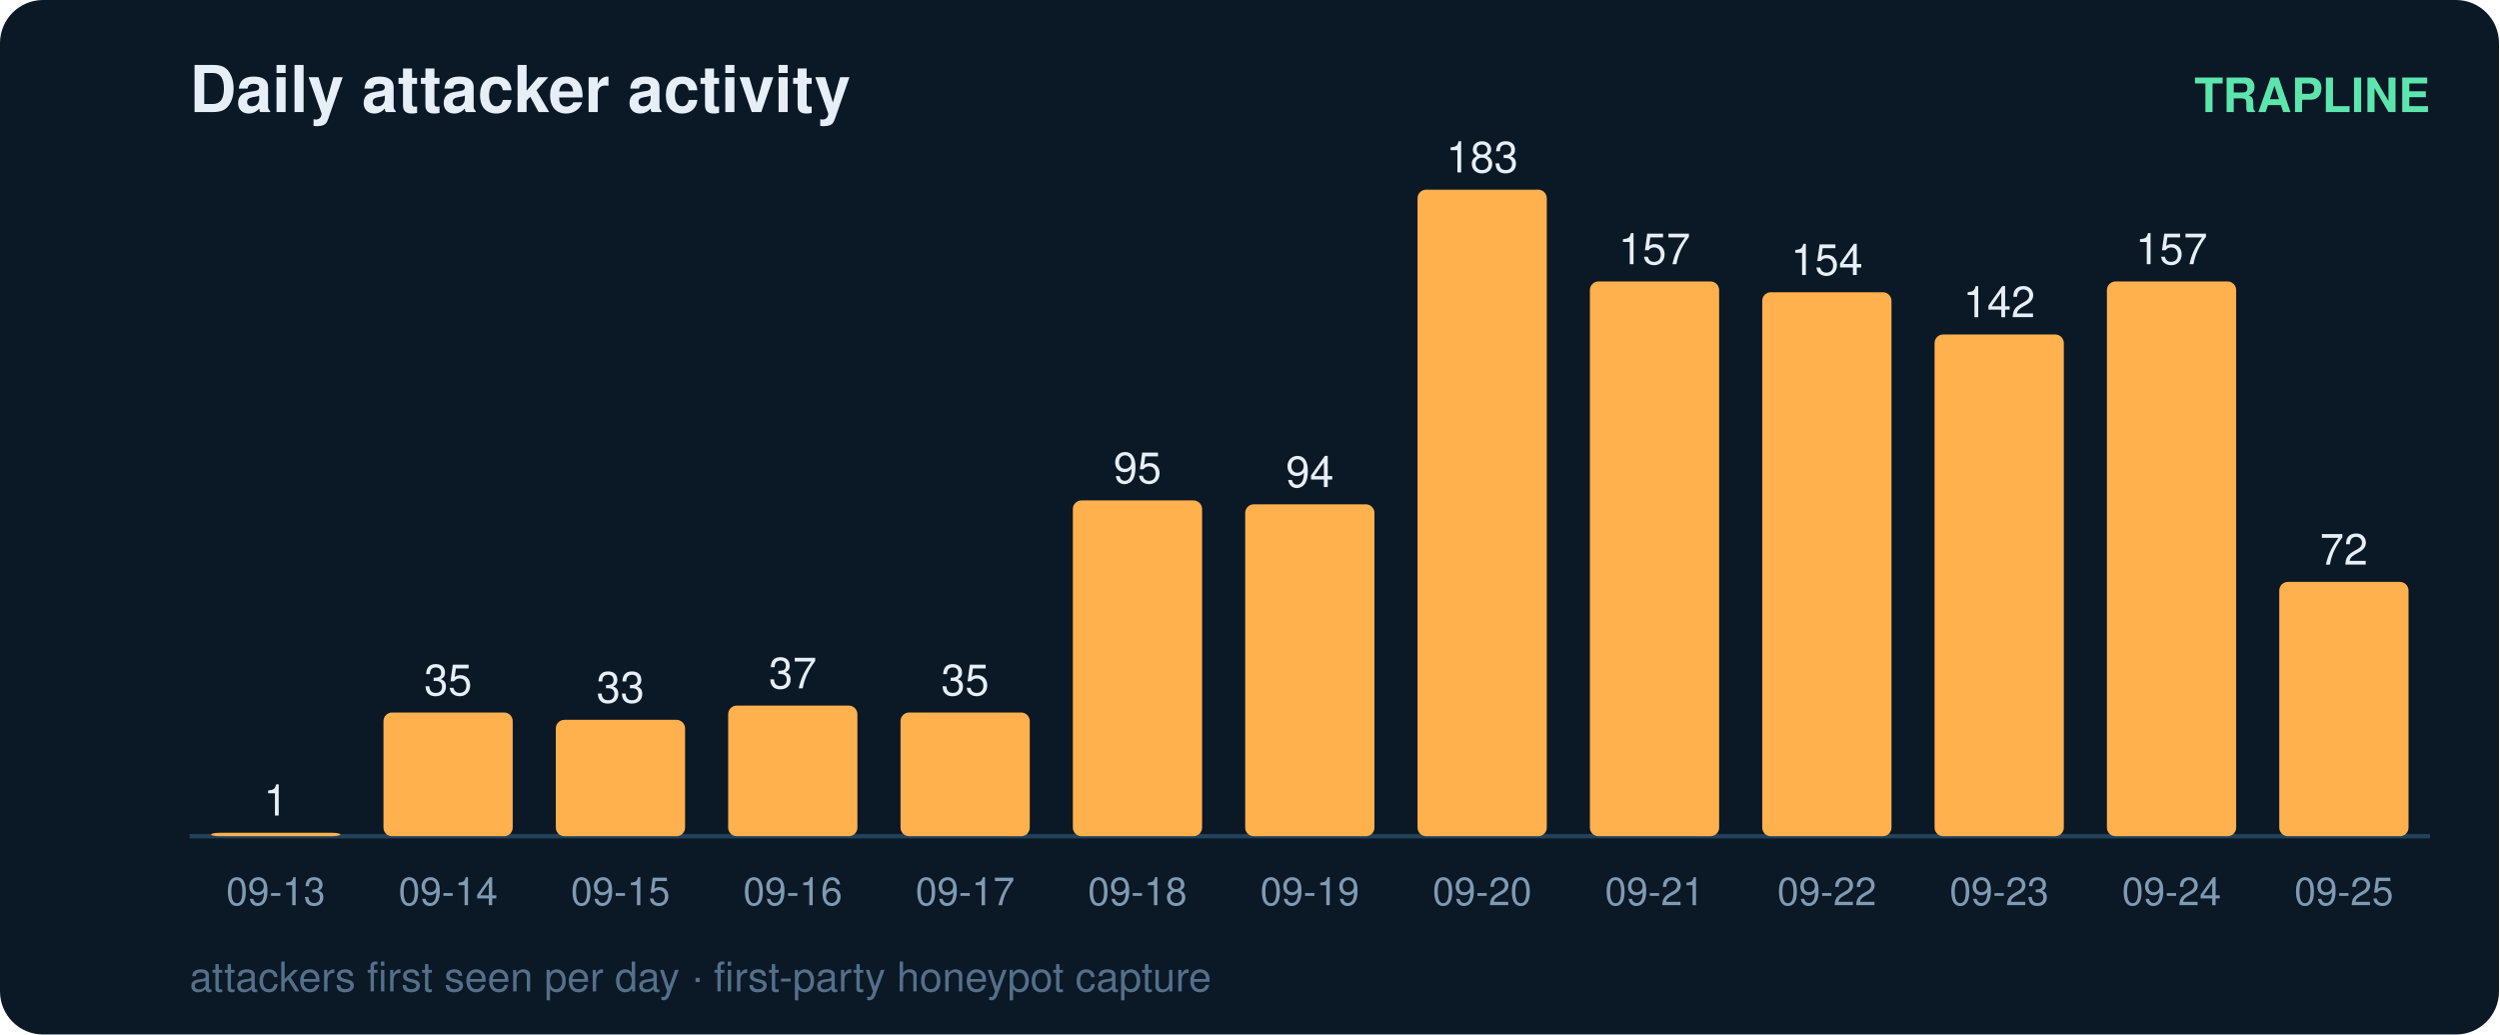
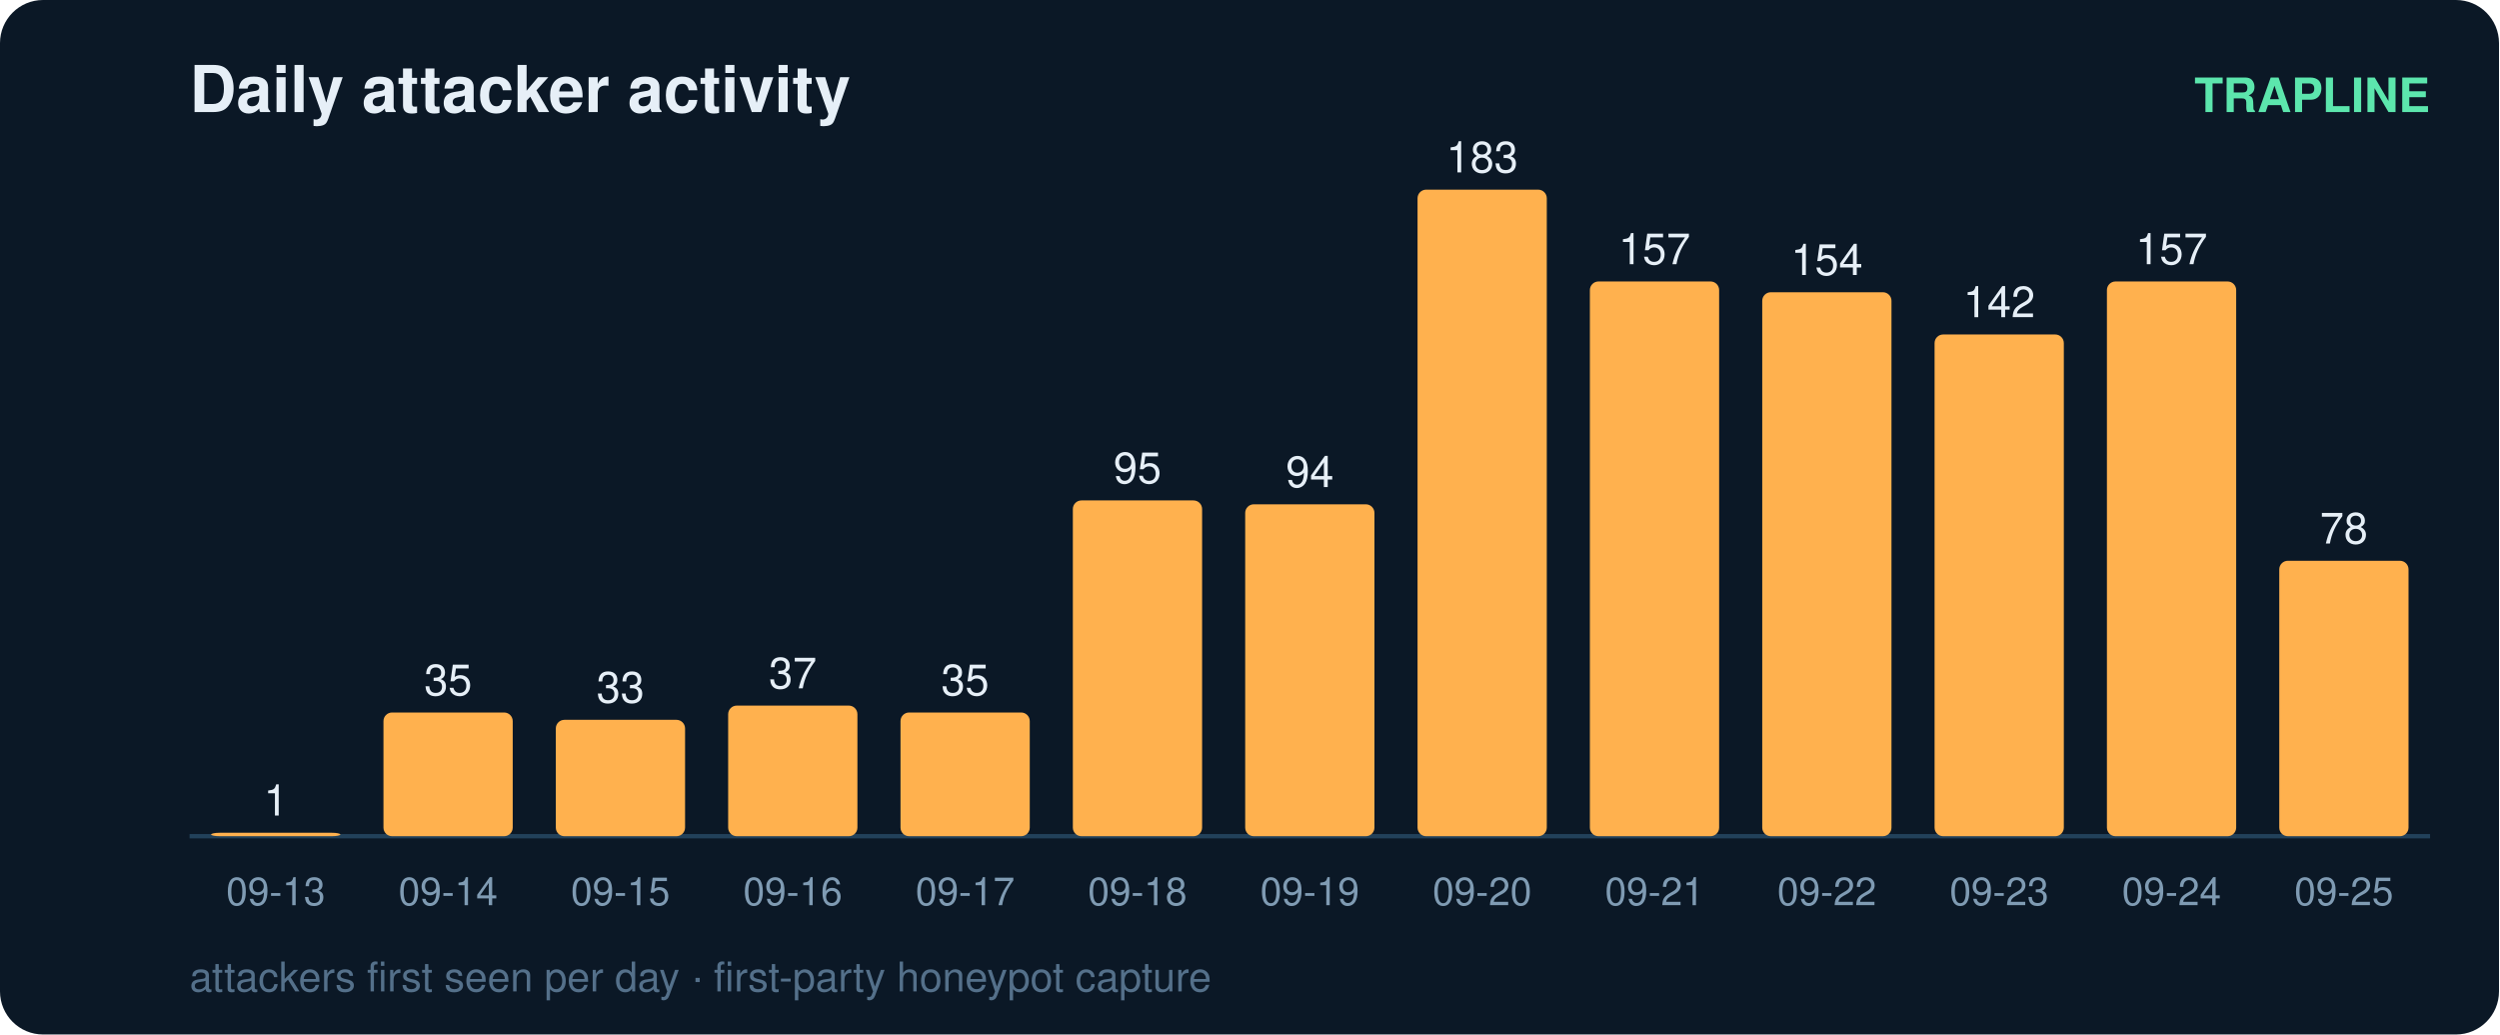
<svg xmlns="http://www.w3.org/2000/svg" width="580" height="240" viewBox="0 0 580 240" font-family="ui-sans-serif,Segoe UI,Helvetica,Arial">
  <rect width="580" height="240" rx="10" fill="#0b1826" />
  <text x="44" y="26" fill="#e6eff7" font-size="15" font-weight="700">Daily attacker activity</text>
  <text x="564" y="26" fill="#5ce6ad" font-size="11" text-anchor="end" font-weight="600">TRAPLINE</text>
  <line x1="44" y1="194" x2="564" y2="194" stroke="#22415a" stroke-width="1" />
  <rect x="49" y="193.2" width="30" height="0.8" rx="2" fill="#ffb14e" />
  <text x="64.0" y="189.2" fill="#e6eff7" font-size="10" text-anchor="middle" font-variant-numeric="tabular-nums">1</text>
  <text x="64.0" y="210.0" fill="#7f9bb3" font-size="9" text-anchor="middle">09-13</text>
  <rect x="89" y="165.3" width="30" height="28.7" rx="2" fill="#ffb14e" />
  <text x="104.0" y="161.3" fill="#e6eff7" font-size="10" text-anchor="middle" font-variant-numeric="tabular-nums">35</text>
  <text x="104.0" y="210.0" fill="#7f9bb3" font-size="9" text-anchor="middle">09-14</text>
  <rect x="129" y="167.0" width="30" height="27.0" rx="2" fill="#ffb14e" />
  <text x="144.0" y="163.0" fill="#e6eff7" font-size="10" text-anchor="middle" font-variant-numeric="tabular-nums">33</text>
  <text x="144.0" y="210.0" fill="#7f9bb3" font-size="9" text-anchor="middle">09-15</text>
  <rect x="169" y="163.7" width="30" height="30.3" rx="2" fill="#ffb14e" />
  <text x="184.0" y="159.7" fill="#e6eff7" font-size="10" text-anchor="middle" font-variant-numeric="tabular-nums">37</text>
  <text x="184.0" y="210.0" fill="#7f9bb3" font-size="9" text-anchor="middle">09-16</text>
  <rect x="209" y="165.3" width="30" height="28.7" rx="2" fill="#ffb14e" />
  <text x="224.0" y="161.3" fill="#e6eff7" font-size="10" text-anchor="middle" font-variant-numeric="tabular-nums">35</text>
  <text x="224.0" y="210.0" fill="#7f9bb3" font-size="9" text-anchor="middle">09-17</text>
  <rect x="249" y="116.1" width="30" height="77.9" rx="2" fill="#ffb14e" />
  <text x="264.0" y="112.1" fill="#e6eff7" font-size="10" text-anchor="middle" font-variant-numeric="tabular-nums">95</text>
  <text x="264.0" y="210.0" fill="#7f9bb3" font-size="9" text-anchor="middle">09-18</text>
  <rect x="289" y="117.0" width="30" height="77.0" rx="2" fill="#ffb14e" />
  <text x="304.0" y="113.0" fill="#e6eff7" font-size="10" text-anchor="middle" font-variant-numeric="tabular-nums">94</text>
  <text x="304.0" y="210.0" fill="#7f9bb3" font-size="9" text-anchor="middle">09-19</text>
  <rect x="329" y="44.0" width="30" height="150.0" rx="2" fill="#ffb14e" />
  <text x="344.0" y="40.0" fill="#e6eff7" font-size="10" text-anchor="middle" font-variant-numeric="tabular-nums">183</text>
  <text x="344.0" y="210.0" fill="#7f9bb3" font-size="9" text-anchor="middle">09-20</text>
  <rect x="369" y="65.3" width="30" height="128.7" rx="2" fill="#ffb14e" />
  <text x="384.0" y="61.3" fill="#e6eff7" font-size="10" text-anchor="middle" font-variant-numeric="tabular-nums">157</text>
  <text x="384.0" y="210.0" fill="#7f9bb3" font-size="9" text-anchor="middle">09-21</text>
  <rect x="409" y="67.8" width="30" height="126.2" rx="2" fill="#ffb14e" />
  <text x="424.0" y="63.8" fill="#e6eff7" font-size="10" text-anchor="middle" font-variant-numeric="tabular-nums">154</text>
  <text x="424.0" y="210.0" fill="#7f9bb3" font-size="9" text-anchor="middle">09-22</text>
  <rect x="449" y="77.6" width="30" height="116.4" rx="2" fill="#ffb14e" />
  <text x="464.0" y="73.6" fill="#e6eff7" font-size="10" text-anchor="middle" font-variant-numeric="tabular-nums">142</text>
  <text x="464.0" y="210.0" fill="#7f9bb3" font-size="9" text-anchor="middle">09-23</text>
  <rect x="489" y="65.3" width="30" height="128.7" rx="2" fill="#ffb14e" />
  <text x="504.0" y="61.3" fill="#e6eff7" font-size="10" text-anchor="middle" font-variant-numeric="tabular-nums">157</text>
  <text x="504.0" y="210.0" fill="#7f9bb3" font-size="9" text-anchor="middle">09-24</text>
-   <rect x="529" y="135.0" width="30" height="59.0" rx="2" fill="#ffb14e" />
-   <text x="544.0" y="131.0" fill="#e6eff7" font-size="10" text-anchor="middle" font-variant-numeric="tabular-nums">72</text>
+   <rect x="529" y="130.1" width="30" height="63.9" rx="2" fill="#ffb14e" />
+   <text x="544.0" y="126.1" fill="#e6eff7" font-size="10" text-anchor="middle" font-variant-numeric="tabular-nums">78</text>
  <text x="544.0" y="210.0" fill="#7f9bb3" font-size="9" text-anchor="middle">09-25</text>
  <text x="44" y="230" fill="#54708a" font-size="9.5">attackers first seen per day · first-party honeypot capture</text>
</svg>
